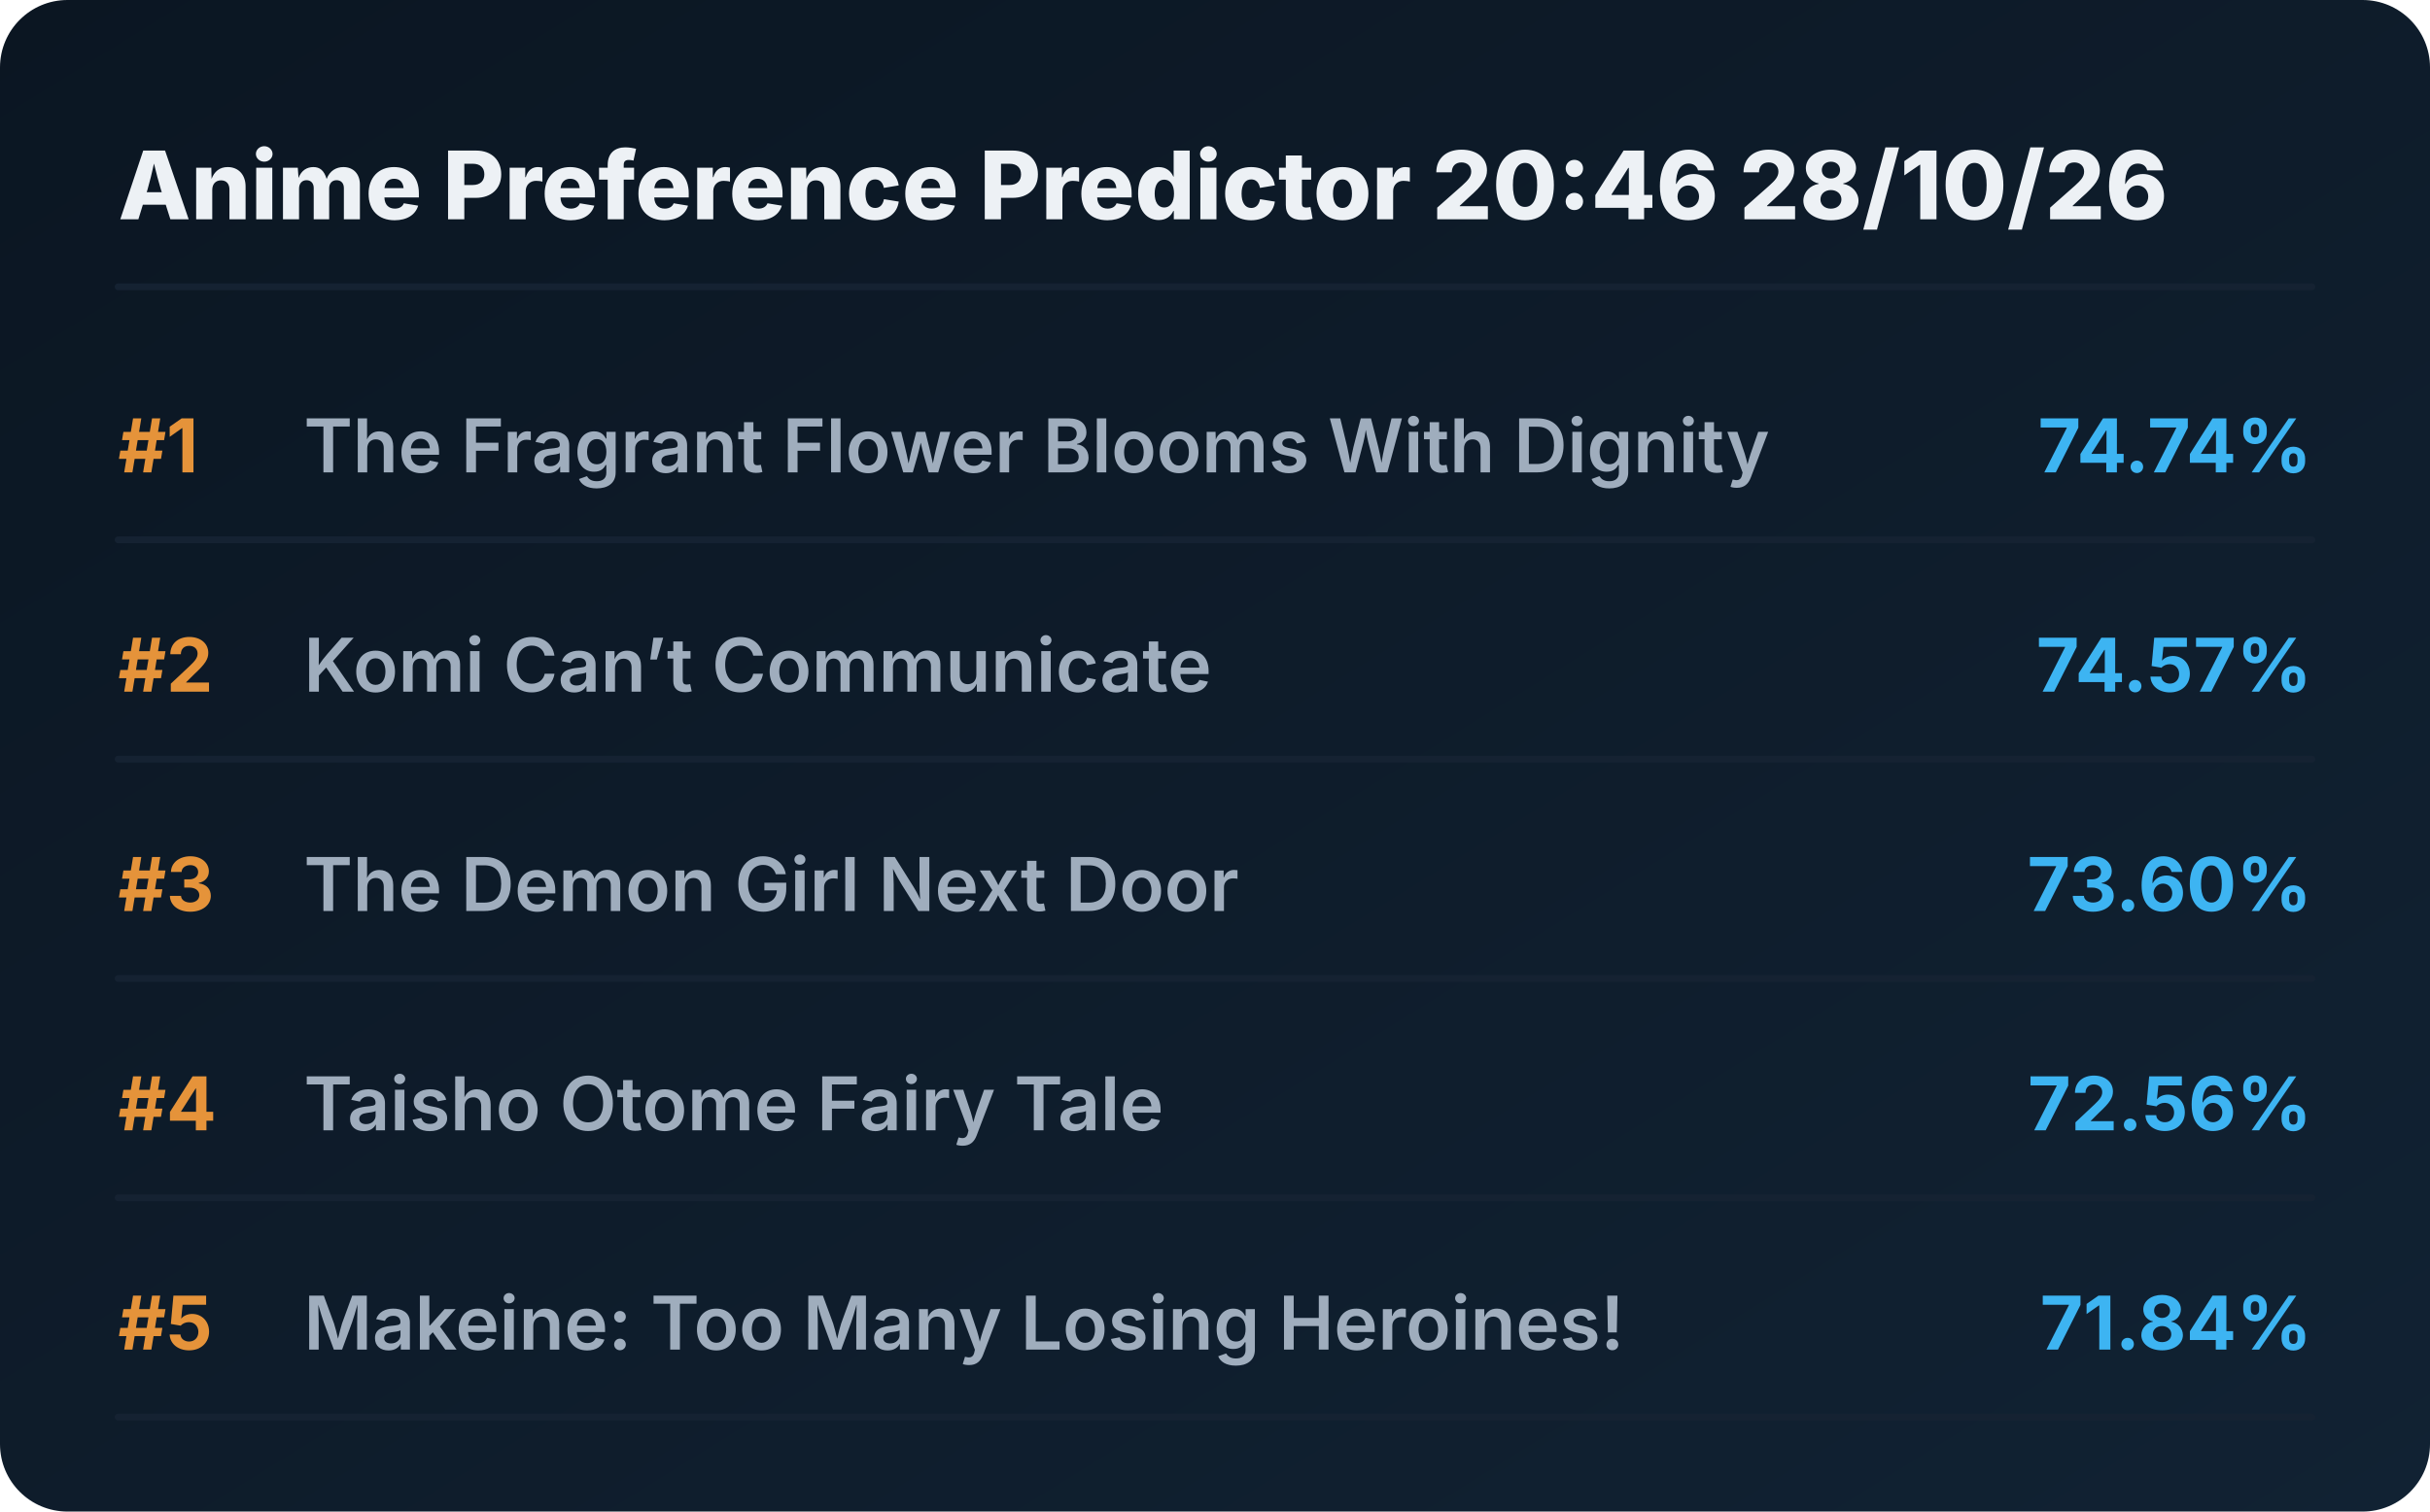
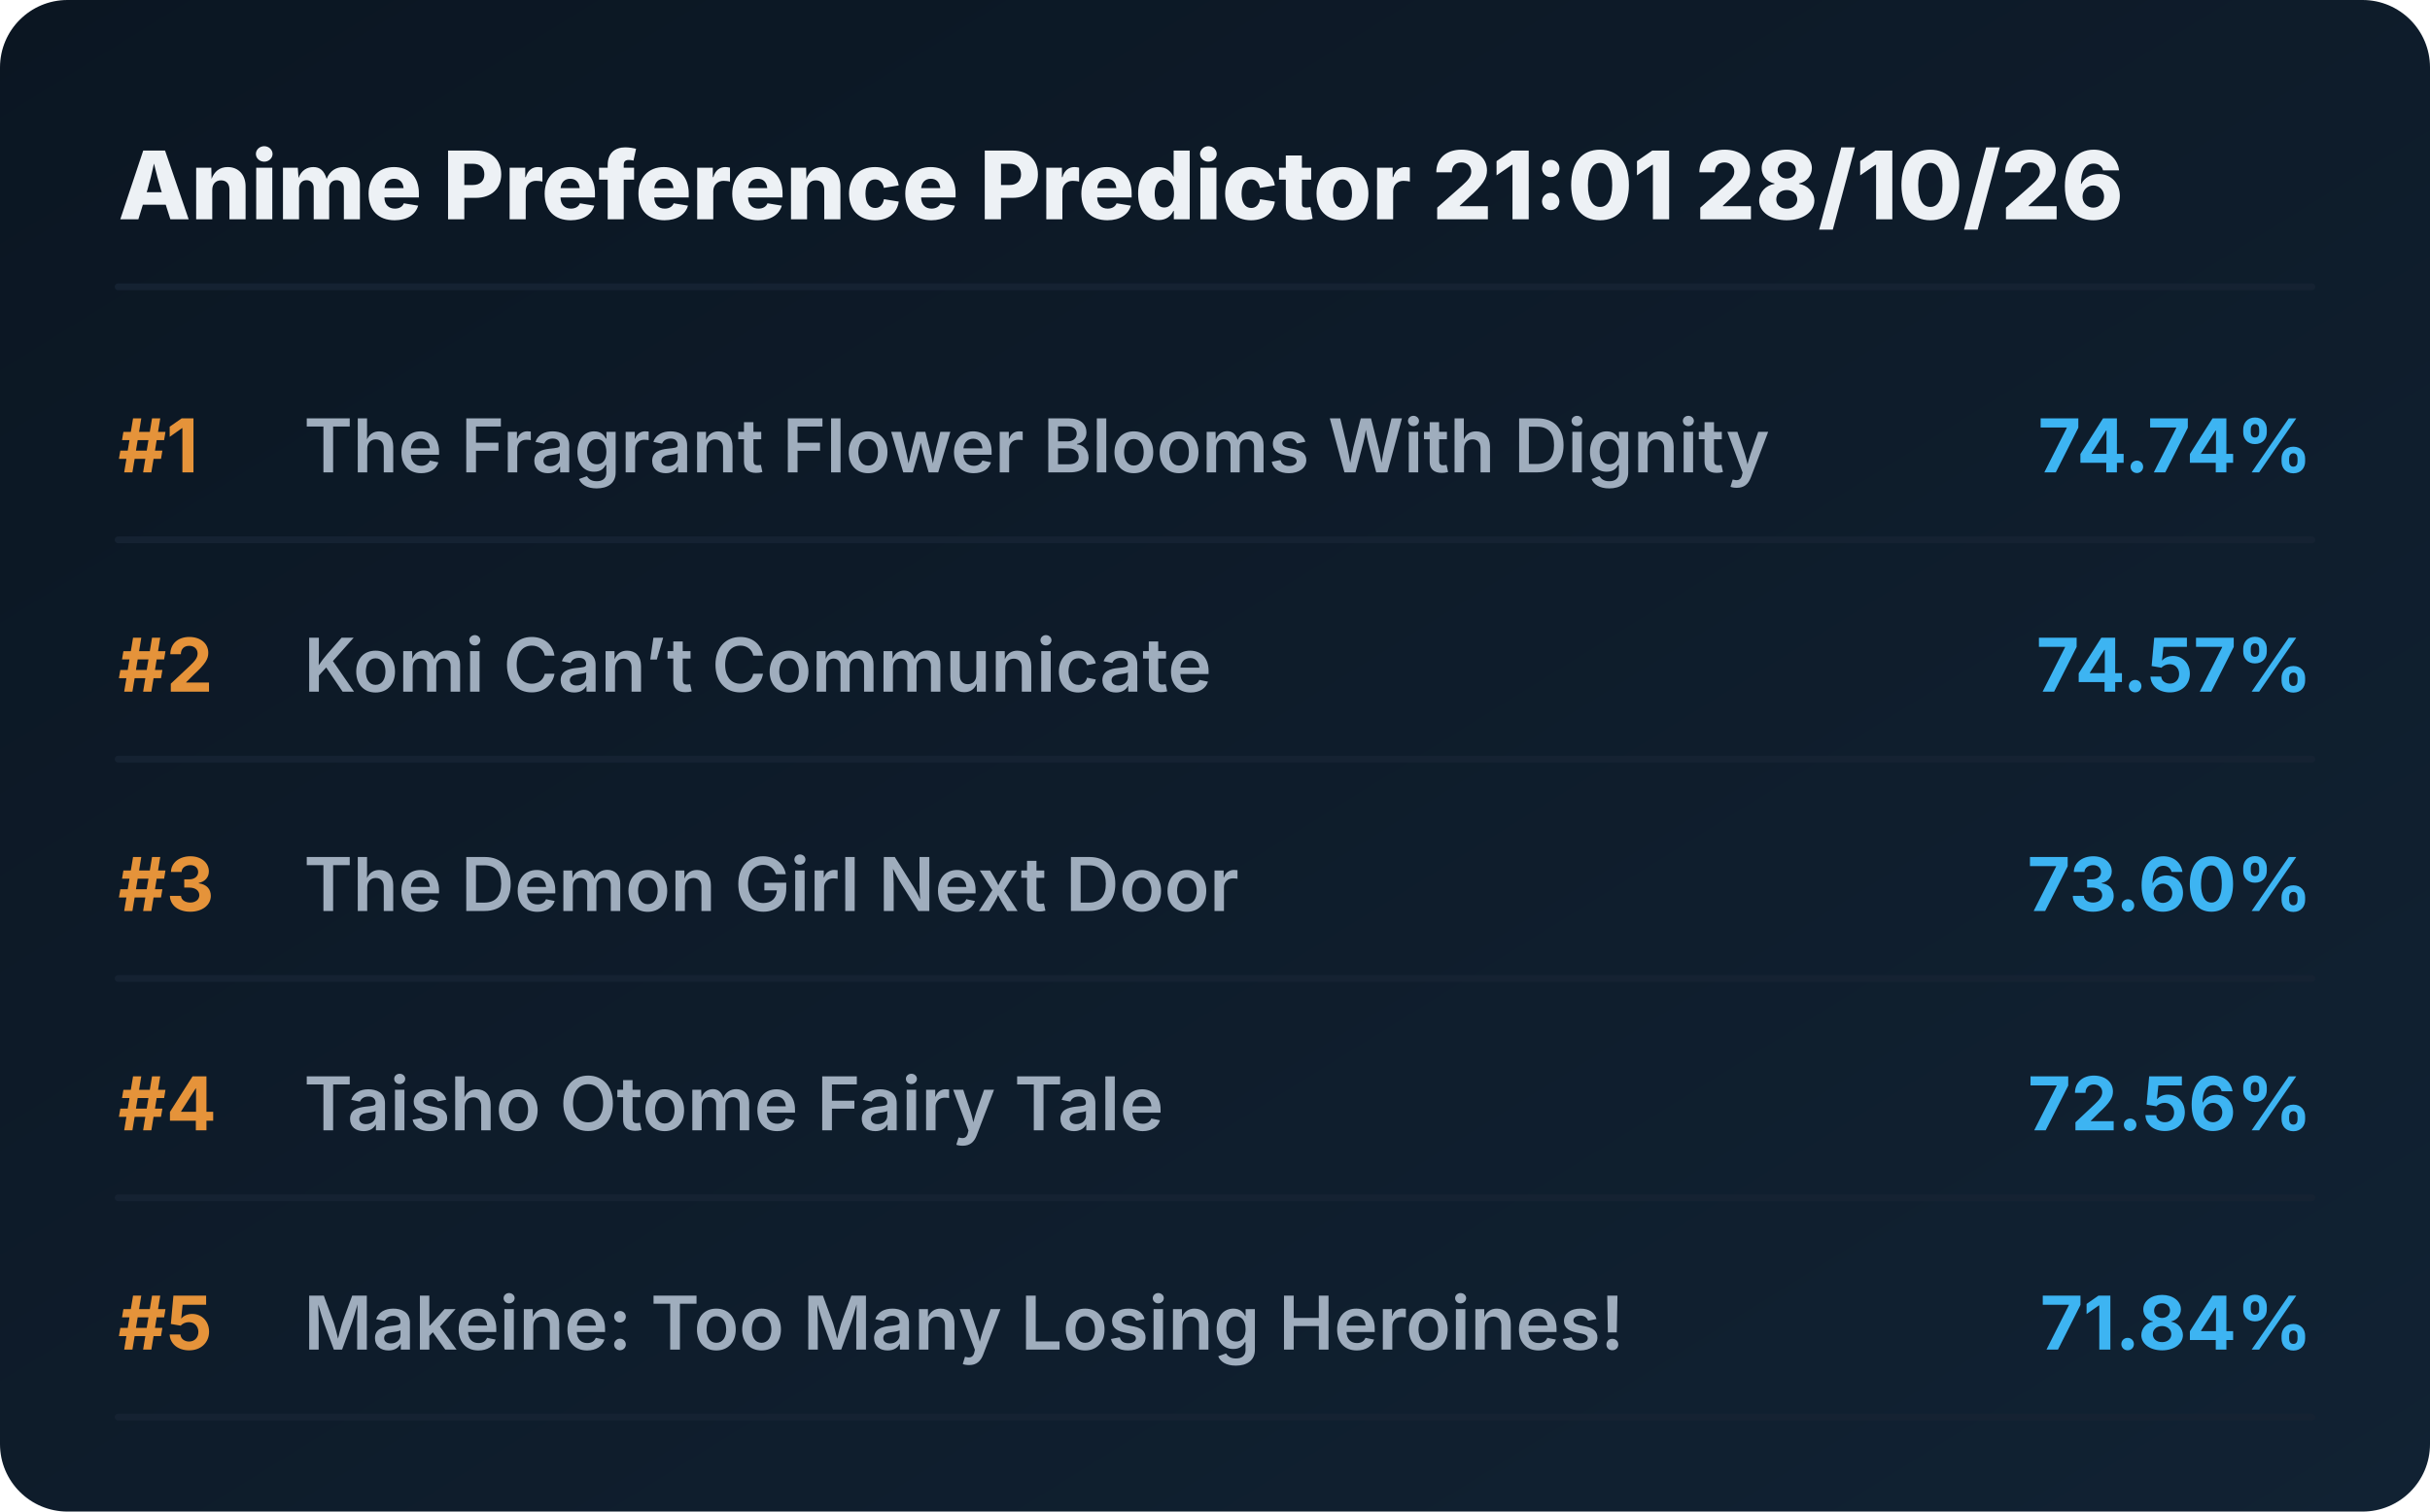
<svg xmlns="http://www.w3.org/2000/svg" viewBox="0 0 720 448" preserveAspectRatio="xMidYMid meet" style="width: 100%; height: auto; max-width: 720px;">
  <defs>
    <linearGradient id="boxGrad" x1="0%" y1="0%" x2="100%" y2="100%">
      <stop offset="0%" stop-color="#0b1622" />
      <stop offset="100%" stop-color="#112233" />
    </linearGradient>
    <clipPath id="titleClip">
      <rect x="90" y="0" width="510" height="100%" />
    </clipPath>
  </defs>
  <style>
    .bg { fill: url(#boxGrad); rx: 20px; }
    .header { font-family: 'Overpass', 'Inter', system-ui, sans-serif; font-weight: 800; font-size: 28px; fill: #edf1f5; }
    .rank { font-family: 'Overpass', 'Inter', system-ui, sans-serif; font-weight: 700; font-size: 22px; fill: #e5933a; }
    .title { font-family: 'Overpass', 'Inter', system-ui, sans-serif; font-weight: 600; font-size: 22px; fill: #9fadbd; }
    .score { font-family: 'Overpass', 'Inter', system-ui, sans-serif; font-weight: 700; font-size: 22px; fill: #3db4f2; }
    .line { stroke: #152232; stroke-width: 2; stroke-linecap: round; }
  </style>
  <rect class="bg" width="720" height="448" />
-   <text x="35" y="65" class="header">Anime Preference Predictor 20:46 28/10/26</text>
+   <text x="35" y="65" class="header">Anime Preference Predictor 21:01 28/10/26</text>
  <line x1="35" y1="85" x2="685" y2="85" class="line" />
  <g transform="translate(0, 0)">
    <text x="35" y="140" class="rank">#1</text>
    <text x="90" y="140" class="title">The Fragrant Flower Blooms With Dignity</text>
    <text x="685" y="140" class="score" text-anchor="end">74.74%</text>
    <line x1="35" y1="160" x2="685" y2="160" class="line" />
  </g>
  <g transform="translate(0, 65)">
    <text x="35" y="140" class="rank">#2</text>
    <text x="90" y="140" class="title">Komi Can’t Communicate</text>
    <text x="685" y="140" class="score" text-anchor="end">74.57%</text>
    <line x1="35" y1="160" x2="685" y2="160" class="line" />
  </g>
  <g transform="translate(0, 130)">
    <text x="35" y="140" class="rank">#3</text>
    <text x="90" y="140" class="title">The Demon Girl Next Door</text>
    <text x="685" y="140" class="score" text-anchor="end">73.60%</text>
    <line x1="35" y1="160" x2="685" y2="160" class="line" />
  </g>
  <g transform="translate(0, 195)">
    <text x="35" y="140" class="rank">#4</text>
    <text x="90" y="140" class="title">Taisho Otome Fairy Tale</text>
    <text x="685" y="140" class="score" text-anchor="end">72.56%</text>
    <line x1="35" y1="160" x2="685" y2="160" class="line" />
  </g>
  <g transform="translate(0, 260)">
    <text x="35" y="140" class="rank">#5</text>
    <text x="90" y="140" class="title">Makeine: Too Many Losing Heroines!</text>
    <text x="685" y="140" class="score" text-anchor="end">71.84%</text>
    <line x1="35" y1="160" x2="685" y2="160" class="line" />
  </g>
</svg>
